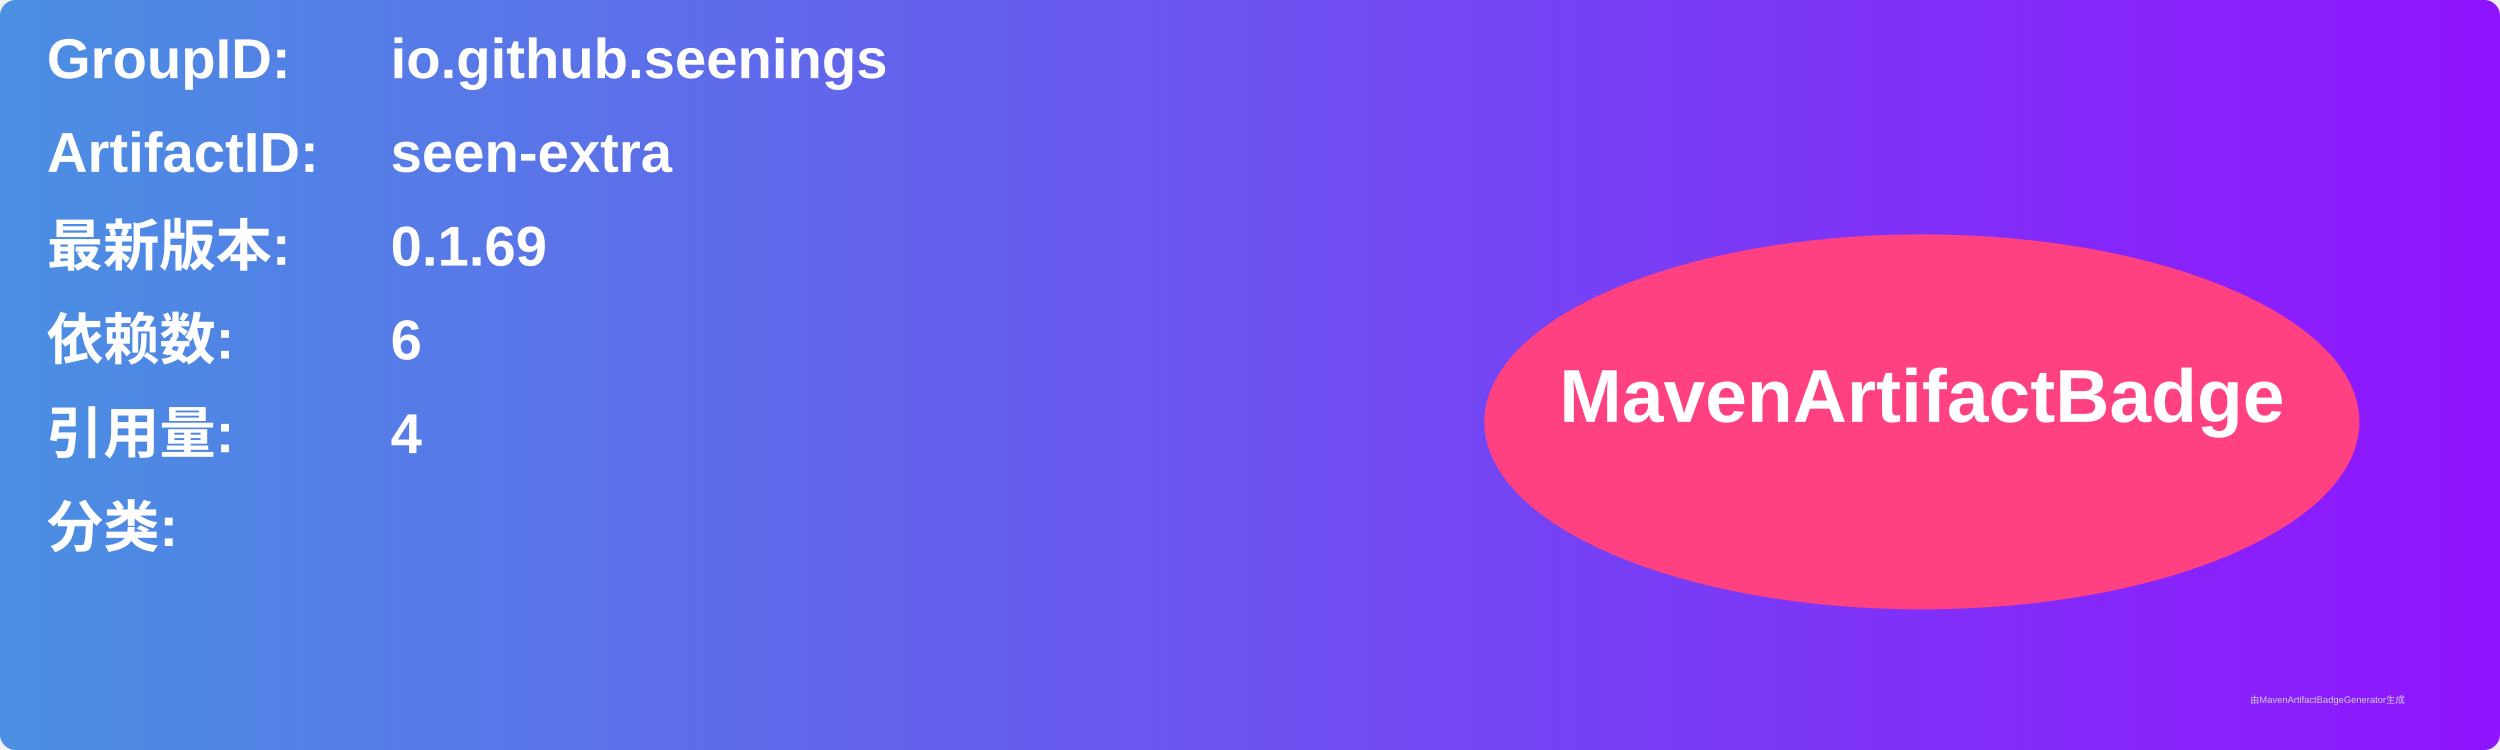
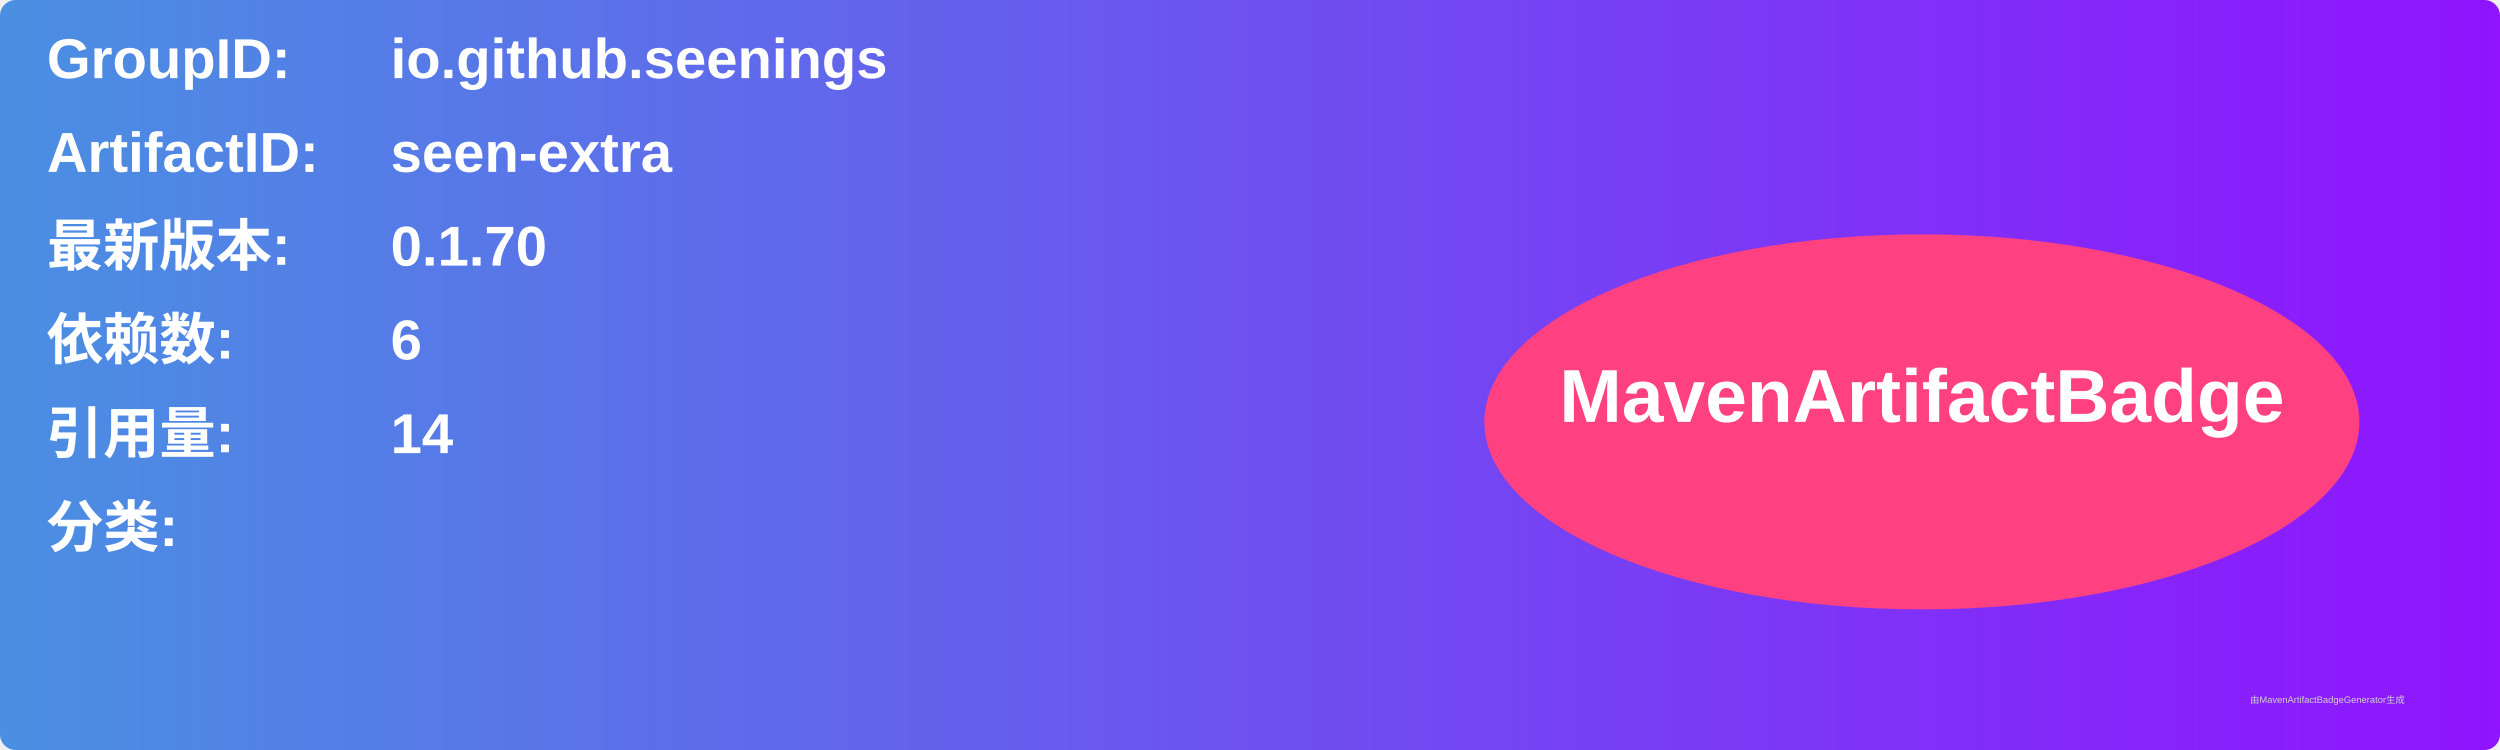
<svg xmlns="http://www.w3.org/2000/svg" width="800" height="240" viewBox="0 0 800 240">
  <linearGradient id="grad" x1="0%" y1="0%" x2="100%" y2="0%">
    <stop offset="0%" stop-color="#4a90e2" />
    <stop offset="100%" stop-color="#9013fe" />
  </linearGradient>
  <rect width="100%" height="100%" rx="5" ry="5" fill="url(#grad)" />
  <g transform="translate(15, 15)">
    <text x="0" y="10" font-family="Arial" font-size="18" fill="white" font-weight="bold" width="260">GroupID:</text>
    <text x="110" y="10" font-family="Arial" font-size="18" fill="white" font-weight="bold" width="460">io.github.seenings</text>
    <text x="0" y="40" font-family="Arial" font-size="18" fill="white" font-weight="bold" width="260">ArtifactID:</text>
    <text x="110" y="40" font-family="Arial" font-size="18" fill="white" font-weight="bold" width="460">seen-extra</text>
    <text x="0" y="70" font-family="Arial" font-size="18" fill="white" font-weight="bold">最新版本:</text>
    <text x="110" y="70" font-family="Arial" font-size="18" fill="white" font-weight="bold">
-       <tspan font-weight="bold">0.1.69</tspan>
+       <tspan font-weight="bold">0.1.70</tspan>
    </text>
    <text x="0" y="100" font-family="Arial" font-size="18" fill="white" font-weight="bold">依赖数: </text>
    <text x="110" y="100" font-family="Arial" font-size="18" fill="white">
      <tspan font-weight="bold">6</tspan>
    </text>
    <text x="0" y="130" font-family="Arial" font-size="18" fill="white" font-weight="bold">引用量: </text>
    <text x="110" y="130" font-family="Arial" font-size="18" fill="white">
-       <tspan font-weight="bold">4</tspan>
+       <tspan font-weight="bold">14</tspan>
    </text>
    <text x="0" y="160" font-family="Arial" font-size="18" fill="white" font-weight="bold">分类:</text>
    <text x="10" y="190" font-family="Arial" font-size="10" fill="white">
      <tspan font-weight="bold" />
    </text>
    <ellipse cx="600" cy="120" rx="140" ry="60" fill="#ff4081" />
    <text x="600" y="120" text-anchor="middle" font-family="Arial" font-size="24" fill="white" font-weight="bold">MavenArtifactBadge</text>
  </g>
  <text x="720" y="225" font-family="Arial" font-size="3" fill="#d0d0d0">由MavenArtifactBadgeGenerator生成</text>
</svg>
